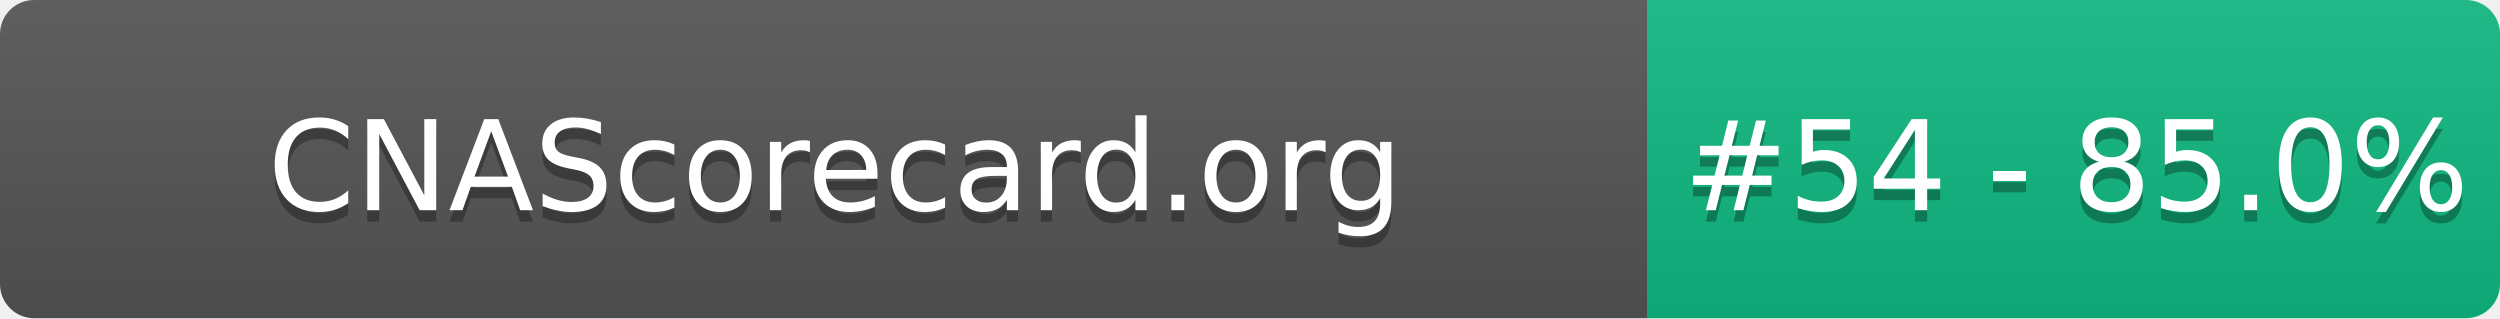
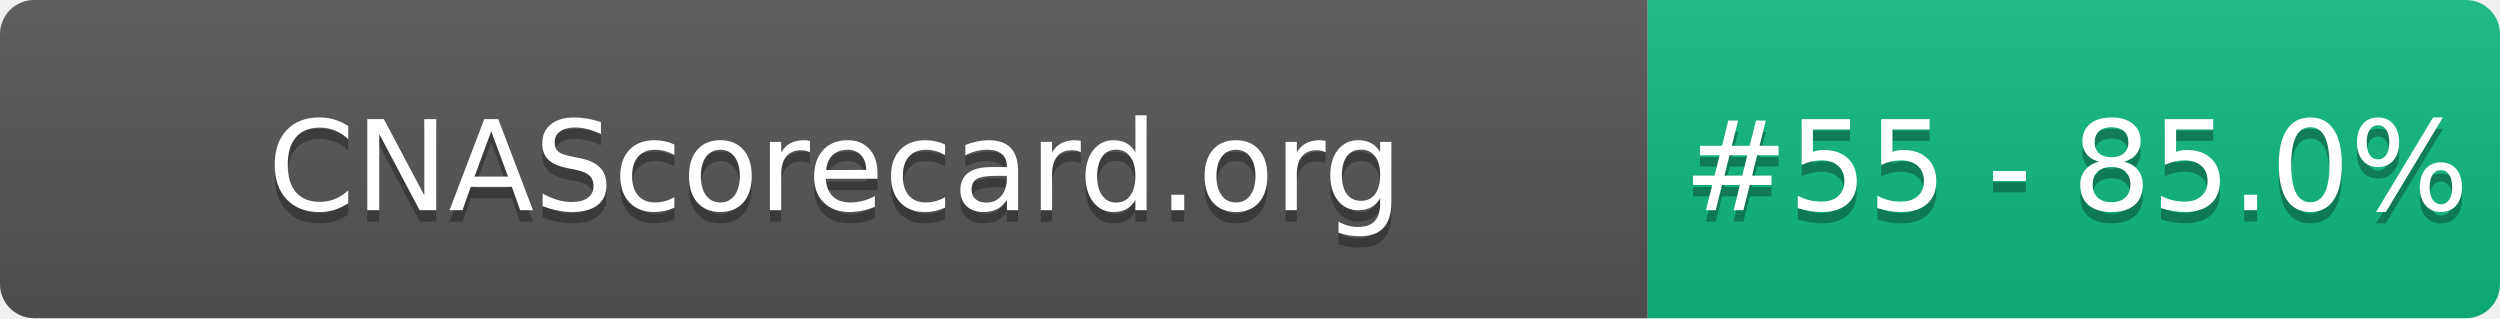
- <svg xmlns="http://www.w3.org/2000/svg" width="220" height="28" role="img" aria-label="CNAScorecard.org: #54 - 85.0%">
+ <svg xmlns="http://www.w3.org/2000/svg" width="220" height="28" role="img" aria-label="CNAScorecard.org: #55 - 85.0%">
  <linearGradient id="s" x2="0" y2="100%">
    <stop offset="0" stop-color="#bbb" stop-opacity=".1" />
    <stop offset="1" stop-opacity=".1" />
  </linearGradient>
  <clipPath id="r">
    <rect width="220" height="28" rx="3" fill="#fff" />
  </clipPath>
  <g clip-path="url(#r)">
    <rect width="145" height="28" fill="#555" />
    <rect x="145" width="75" height="28" fill="#10B981" />
    <rect width="220" height="28" fill="url(#s)" />
  </g>
  <g fill="#fff" text-anchor="middle" font-family="Verdana,Geneva,DejaVu Sans,sans-serif" text-rendering="geometricPrecision" font-size="110">
    <text aria-hidden="true" x="735" y="195" fill="#010101" fill-opacity=".3" transform="scale(.1)" textLength="1350">CNAScorecard.org</text>
    <text x="735" y="185" transform="scale(.1)" fill="#fff" textLength="1350">CNAScorecard.org</text>
-     <text aria-hidden="true" x="1827" y="195" fill="#010101" fill-opacity=".3" transform="scale(.1)" textLength="605">#54 - 85.0%</text>
-     <text x="1827" y="185" transform="scale(.1)" fill="#fff" textLength="605">#54 - 85.0%</text>
+     <text aria-hidden="true" x="1827" y="195" fill="#010101" fill-opacity=".3" transform="scale(.1)" textLength="605">#55 - 85.0%</text>
+     <text x="1827" y="185" transform="scale(.1)" fill="#fff" textLength="605">#55 - 85.0%</text>
  </g>
</svg>
